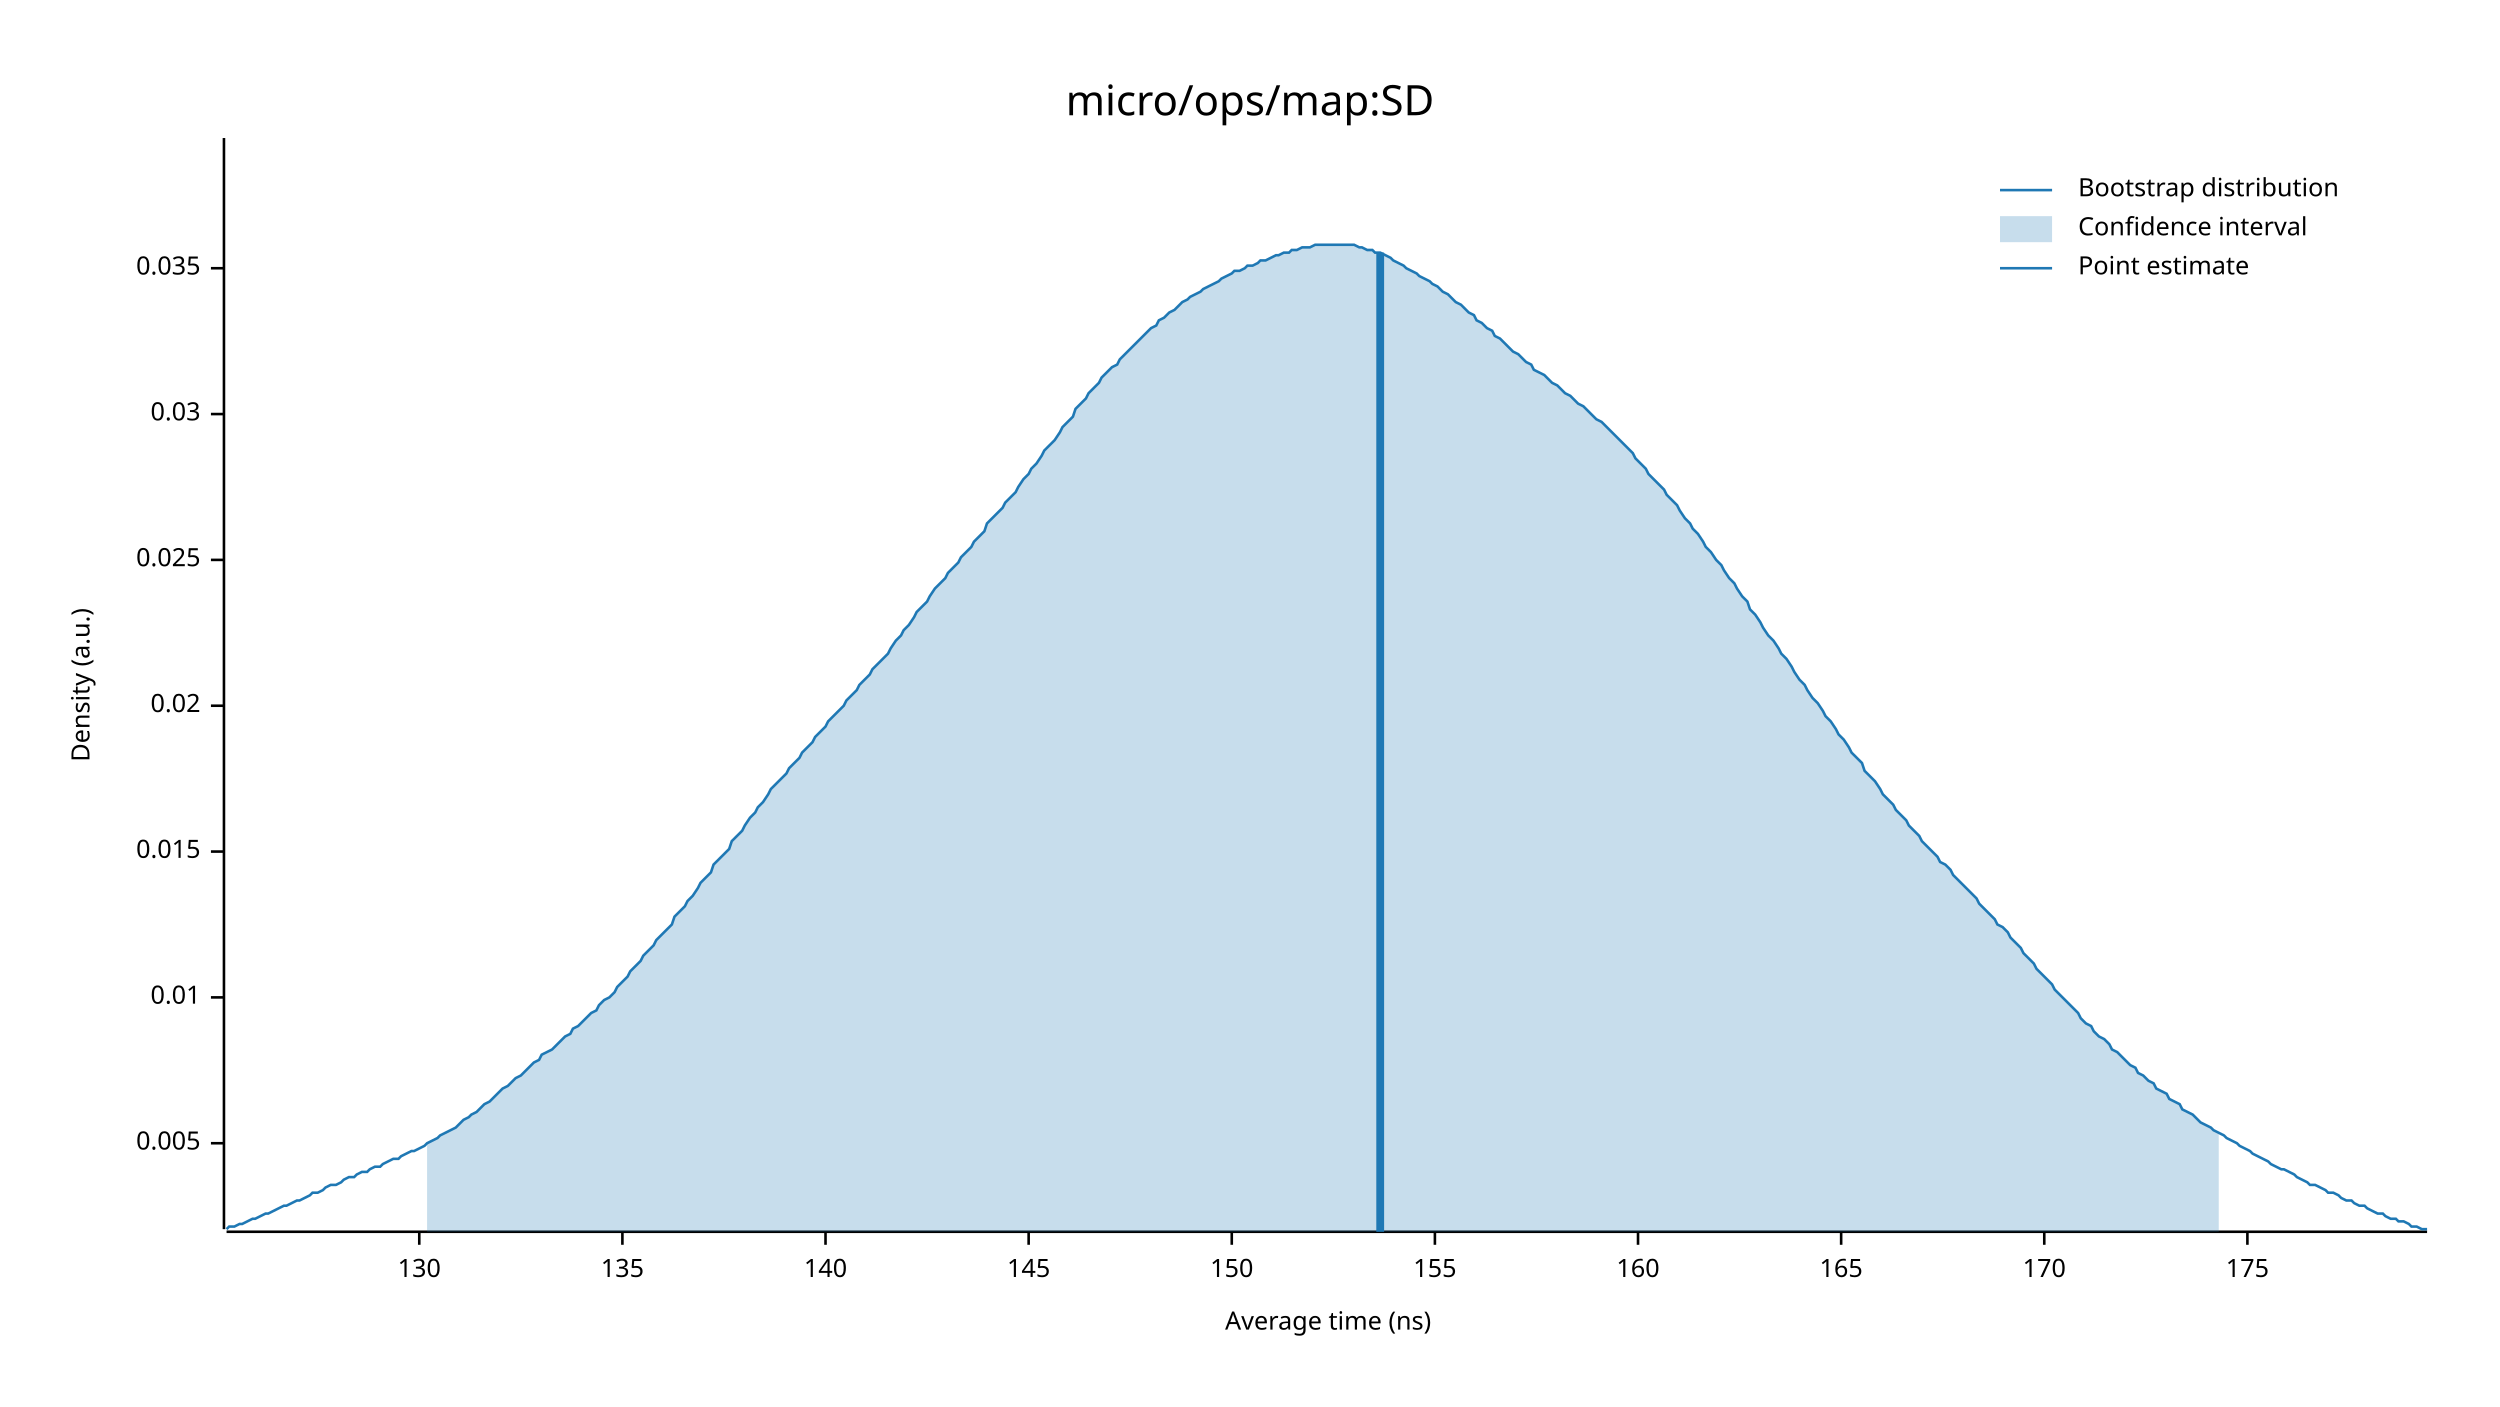
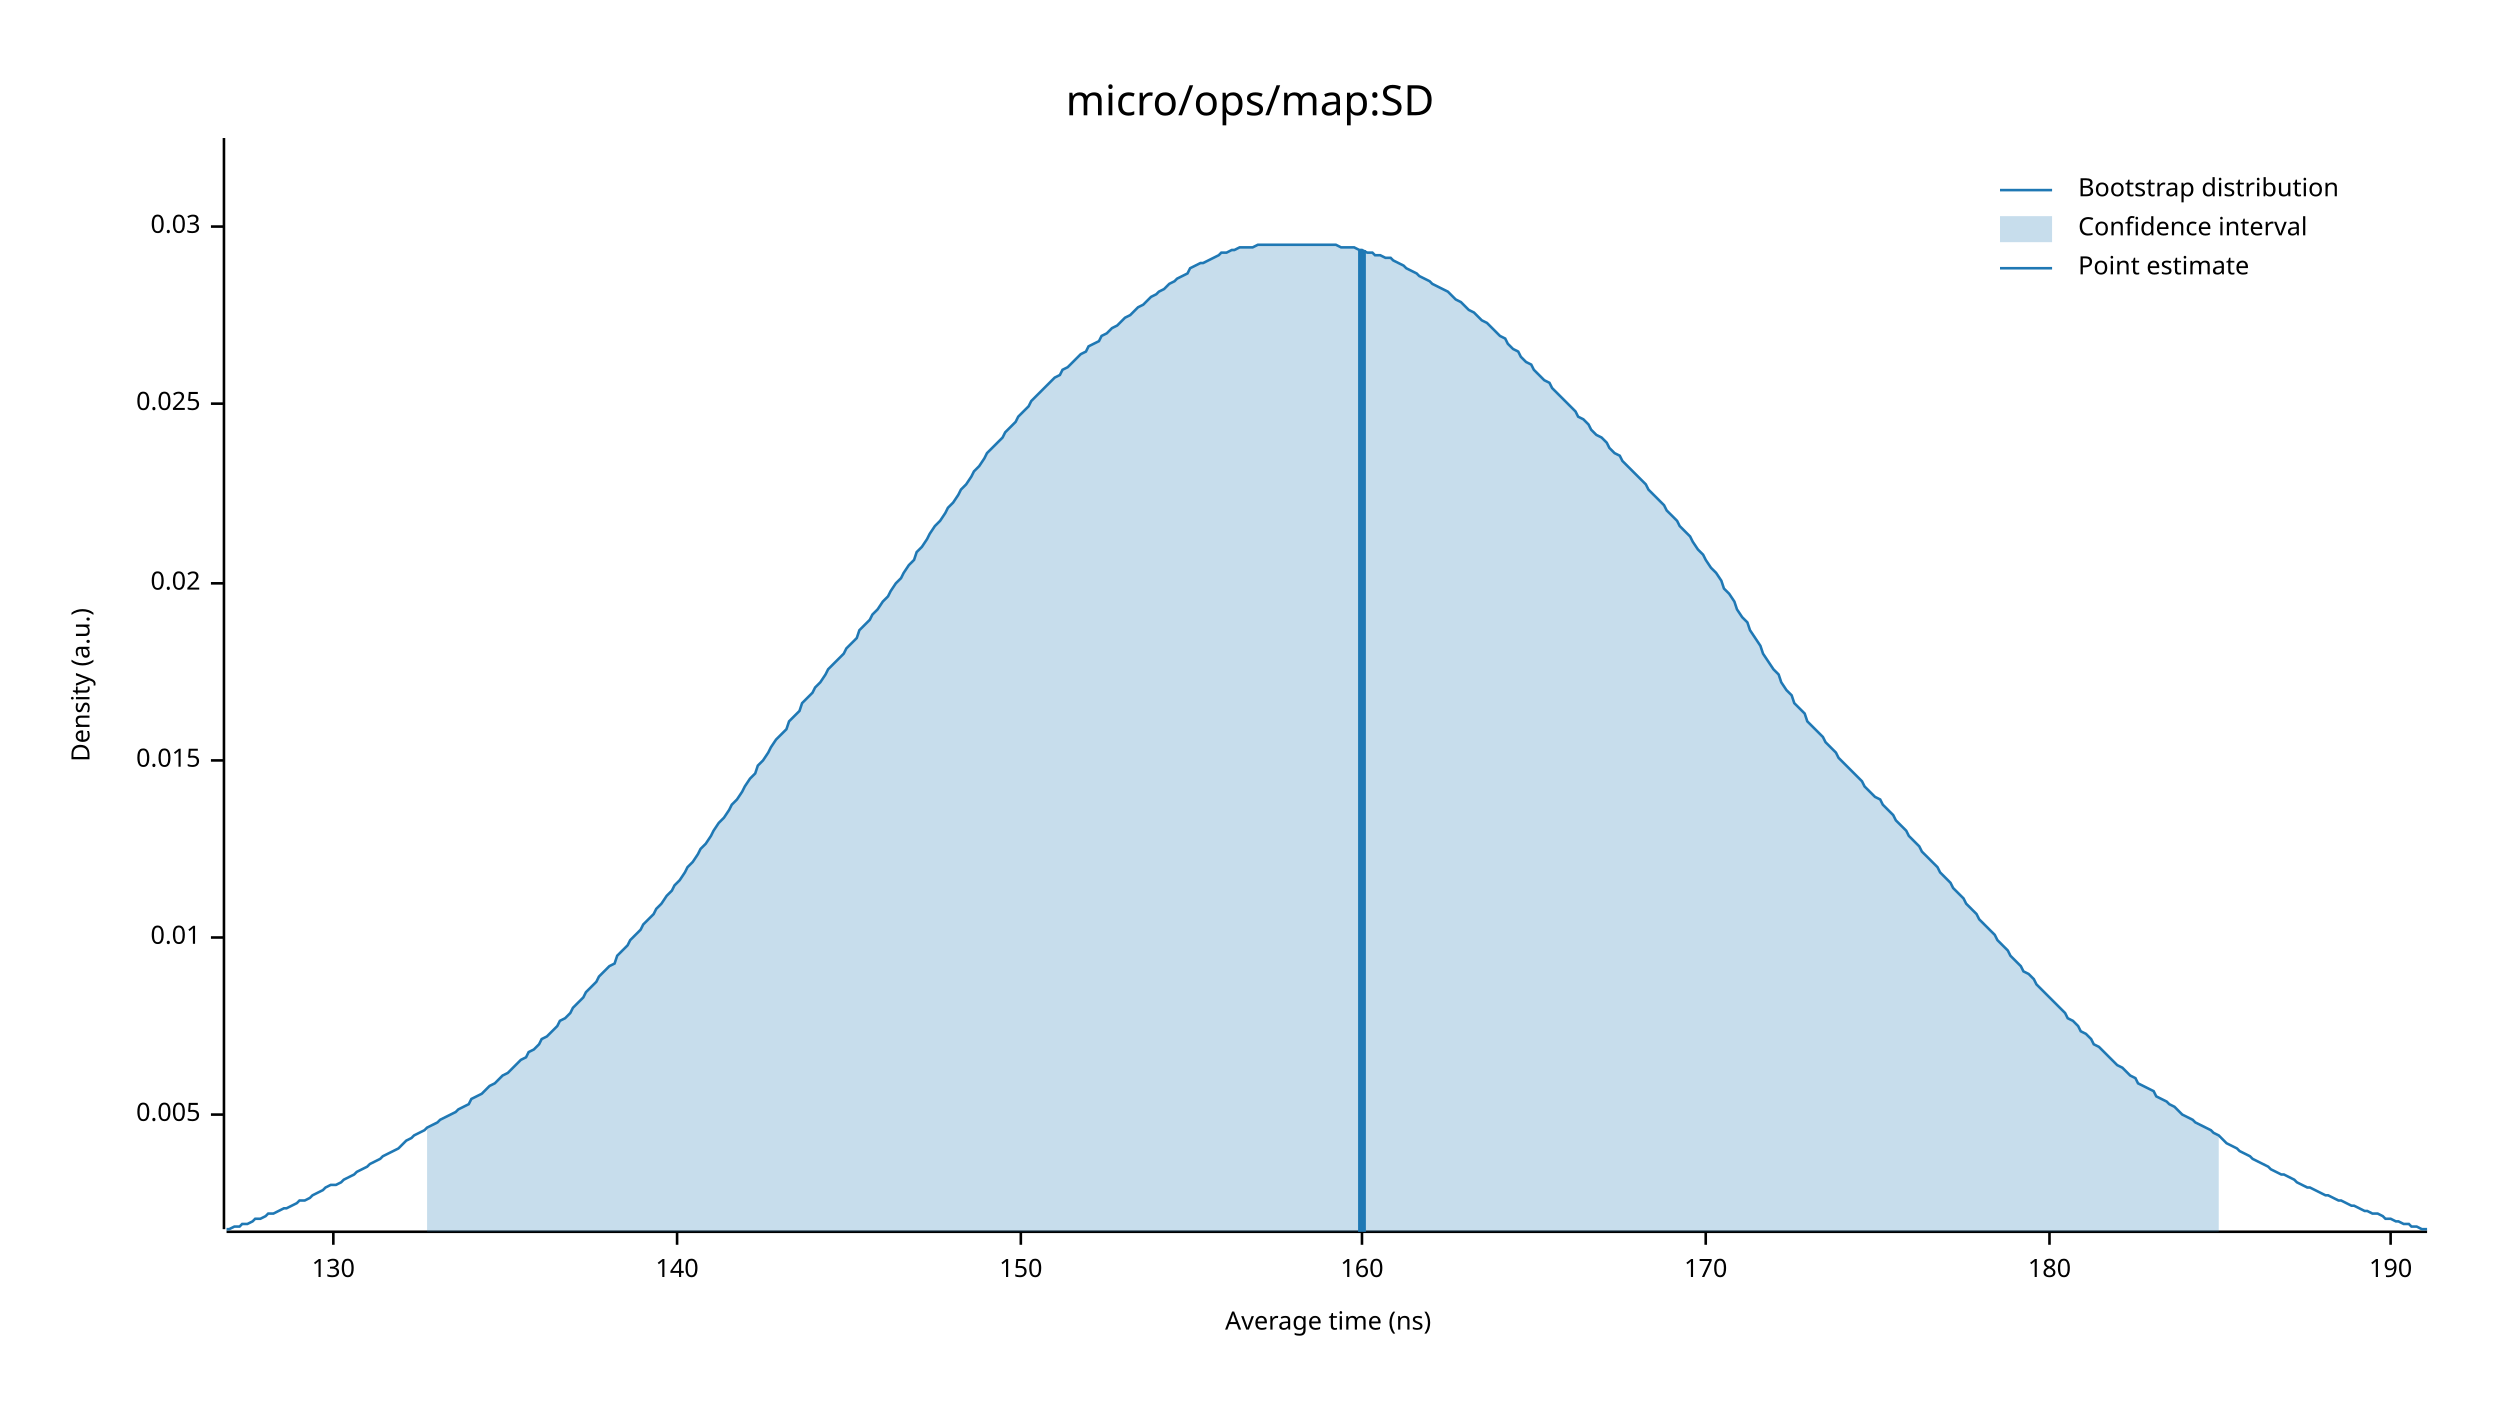
<svg xmlns="http://www.w3.org/2000/svg" width="960" height="540" viewBox="0 0 960 540">
  <text x="480" y="32" dy="0.76em" text-anchor="middle" font-family="sans-serif" font-size="16.129" opacity="1" fill="#000000">
micro/ops/map:SD
</text>
  <text x="27" y="263" dy="0.76em" text-anchor="middle" font-family="sans-serif" font-size="9.677" opacity="1" fill="#000000" transform="rotate(270, 27, 263)">
Density (a.u.)
</text>
  <text x="510" y="513" dy="-0.5ex" text-anchor="middle" font-family="sans-serif" font-size="9.677" opacity="1" fill="#000000">
Average time (ns)
</text>
  <polyline fill="none" opacity="1" stroke="#000000" stroke-width="1" points="86,53 86,472 " />
-   <text x="77" y="439" dy="0.5ex" text-anchor="end" font-family="sans-serif" font-size="9.677" opacity="1" fill="#000000">
+   <text x="77" y="428" dy="0.5ex" text-anchor="end" font-family="sans-serif" font-size="9.677" opacity="1" fill="#000000">
0.005
</text>
-   <polyline fill="none" opacity="1" stroke="#000000" stroke-width="1" points="81,439 86,439 " />
-   <text x="77" y="383" dy="0.5ex" text-anchor="end" font-family="sans-serif" font-size="9.677" opacity="1" fill="#000000">
+   <polyline fill="none" opacity="1" stroke="#000000" stroke-width="1" points="81,428 86,428 " />
+   <text x="77" y="360" dy="0.5ex" text-anchor="end" font-family="sans-serif" font-size="9.677" opacity="1" fill="#000000">
0.01
</text>
-   <polyline fill="none" opacity="1" stroke="#000000" stroke-width="1" points="81,383 86,383 " />
-   <text x="77" y="327" dy="0.5ex" text-anchor="end" font-family="sans-serif" font-size="9.677" opacity="1" fill="#000000">
+   <polyline fill="none" opacity="1" stroke="#000000" stroke-width="1" points="81,360 86,360 " />
+   <text x="77" y="292" dy="0.5ex" text-anchor="end" font-family="sans-serif" font-size="9.677" opacity="1" fill="#000000">
0.015
</text>
-   <polyline fill="none" opacity="1" stroke="#000000" stroke-width="1" points="81,327 86,327 " />
-   <text x="77" y="271" dy="0.5ex" text-anchor="end" font-family="sans-serif" font-size="9.677" opacity="1" fill="#000000">
+   <polyline fill="none" opacity="1" stroke="#000000" stroke-width="1" points="81,292 86,292 " />
+   <text x="77" y="224" dy="0.5ex" text-anchor="end" font-family="sans-serif" font-size="9.677" opacity="1" fill="#000000">
0.02
</text>
-   <polyline fill="none" opacity="1" stroke="#000000" stroke-width="1" points="81,271 86,271 " />
-   <text x="77" y="215" dy="0.5ex" text-anchor="end" font-family="sans-serif" font-size="9.677" opacity="1" fill="#000000">
+   <polyline fill="none" opacity="1" stroke="#000000" stroke-width="1" points="81,224 86,224 " />
+   <text x="77" y="155" dy="0.5ex" text-anchor="end" font-family="sans-serif" font-size="9.677" opacity="1" fill="#000000">
0.025
</text>
-   <polyline fill="none" opacity="1" stroke="#000000" stroke-width="1" points="81,215 86,215 " />
-   <text x="77" y="159" dy="0.5ex" text-anchor="end" font-family="sans-serif" font-size="9.677" opacity="1" fill="#000000">
+   <polyline fill="none" opacity="1" stroke="#000000" stroke-width="1" points="81,155 86,155 " />
+   <text x="77" y="87" dy="0.5ex" text-anchor="end" font-family="sans-serif" font-size="9.677" opacity="1" fill="#000000">
0.03
</text>
-   <polyline fill="none" opacity="1" stroke="#000000" stroke-width="1" points="81,159 86,159 " />
-   <text x="77" y="103" dy="0.5ex" text-anchor="end" font-family="sans-serif" font-size="9.677" opacity="1" fill="#000000">
- 0.035
- </text>
-   <polyline fill="none" opacity="1" stroke="#000000" stroke-width="1" points="81,103 86,103 " />
+   <polyline fill="none" opacity="1" stroke="#000000" stroke-width="1" points="81,87 86,87 " />
  <polyline fill="none" opacity="1" stroke="#000000" stroke-width="1" points="87,473 932,473 " />
-   <text x="161" y="483" dy="0.76em" text-anchor="middle" font-family="sans-serif" font-size="9.677" opacity="1" fill="#000000">
+   <text x="128" y="483" dy="0.76em" text-anchor="middle" font-family="sans-serif" font-size="9.677" opacity="1" fill="#000000">
130
</text>
-   <polyline fill="none" opacity="1" stroke="#000000" stroke-width="1" points="161,473 161,478 " />
-   <text x="239" y="483" dy="0.76em" text-anchor="middle" font-family="sans-serif" font-size="9.677" opacity="1" fill="#000000">
- 135
- </text>
-   <polyline fill="none" opacity="1" stroke="#000000" stroke-width="1" points="239,473 239,478 " />
-   <text x="317" y="483" dy="0.76em" text-anchor="middle" font-family="sans-serif" font-size="9.677" opacity="1" fill="#000000">
+   <polyline fill="none" opacity="1" stroke="#000000" stroke-width="1" points="128,473 128,478 " />
+   <text x="260" y="483" dy="0.76em" text-anchor="middle" font-family="sans-serif" font-size="9.677" opacity="1" fill="#000000">
140
</text>
-   <polyline fill="none" opacity="1" stroke="#000000" stroke-width="1" points="317,473 317,478 " />
-   <text x="395" y="483" dy="0.76em" text-anchor="middle" font-family="sans-serif" font-size="9.677" opacity="1" fill="#000000">
- 145
- </text>
-   <polyline fill="none" opacity="1" stroke="#000000" stroke-width="1" points="395,473 395,478 " />
-   <text x="473" y="483" dy="0.76em" text-anchor="middle" font-family="sans-serif" font-size="9.677" opacity="1" fill="#000000">
+   <polyline fill="none" opacity="1" stroke="#000000" stroke-width="1" points="260,473 260,478 " />
+   <text x="392" y="483" dy="0.76em" text-anchor="middle" font-family="sans-serif" font-size="9.677" opacity="1" fill="#000000">
150
</text>
-   <polyline fill="none" opacity="1" stroke="#000000" stroke-width="1" points="473,473 473,478 " />
-   <text x="551" y="483" dy="0.76em" text-anchor="middle" font-family="sans-serif" font-size="9.677" opacity="1" fill="#000000">
- 155
- </text>
-   <polyline fill="none" opacity="1" stroke="#000000" stroke-width="1" points="551,473 551,478 " />
-   <text x="629" y="483" dy="0.76em" text-anchor="middle" font-family="sans-serif" font-size="9.677" opacity="1" fill="#000000">
+   <polyline fill="none" opacity="1" stroke="#000000" stroke-width="1" points="392,473 392,478 " />
+   <text x="523" y="483" dy="0.76em" text-anchor="middle" font-family="sans-serif" font-size="9.677" opacity="1" fill="#000000">
160
</text>
-   <polyline fill="none" opacity="1" stroke="#000000" stroke-width="1" points="629,473 629,478 " />
-   <text x="707" y="483" dy="0.76em" text-anchor="middle" font-family="sans-serif" font-size="9.677" opacity="1" fill="#000000">
- 165
- </text>
-   <polyline fill="none" opacity="1" stroke="#000000" stroke-width="1" points="707,473 707,478 " />
-   <text x="785" y="483" dy="0.76em" text-anchor="middle" font-family="sans-serif" font-size="9.677" opacity="1" fill="#000000">
+   <polyline fill="none" opacity="1" stroke="#000000" stroke-width="1" points="523,473 523,478 " />
+   <text x="655" y="483" dy="0.76em" text-anchor="middle" font-family="sans-serif" font-size="9.677" opacity="1" fill="#000000">
170
</text>
-   <polyline fill="none" opacity="1" stroke="#000000" stroke-width="1" points="785,473 785,478 " />
-   <text x="863" y="483" dy="0.76em" text-anchor="middle" font-family="sans-serif" font-size="9.677" opacity="1" fill="#000000">
- 175
+   <polyline fill="none" opacity="1" stroke="#000000" stroke-width="1" points="655,473 655,478 " />
+   <text x="787" y="483" dy="0.76em" text-anchor="middle" font-family="sans-serif" font-size="9.677" opacity="1" fill="#000000">
+ 180
</text>
-   <polyline fill="none" opacity="1" stroke="#000000" stroke-width="1" points="863,473 863,478 " />
-   <polyline fill="none" opacity="1" stroke="#1F78B4" stroke-width="1" points="87,472 88,471 90,471 92,470 93,470 95,469 97,468 98,468 100,467 102,466 103,466 105,465 107,464 109,463 110,463 112,462 114,461 115,461 117,460 119,459 120,458 122,458 124,457 125,456 127,455 129,455 131,454 132,453 134,452 136,452 137,451 139,450 141,450 142,449 144,448 146,448 147,447 149,446 151,445 153,445 154,444 156,443 158,442 159,442 161,441 163,440 164,439 166,438 168,437 169,436 171,435 173,434 175,433 176,432 178,430 180,429 181,428 183,427 185,425 186,424 188,423 190,421 191,420 193,418 195,417 197,415 198,414 200,413 202,411 203,410 205,408 207,407 208,405 210,404 212,403 214,401 215,400 217,398 219,397 220,395 222,394 224,392 225,391 227,389 229,388 230,386 232,384 234,383 236,381 237,379 239,377 241,375 242,373 244,371 246,369 247,367 249,365 251,363 252,361 254,359 256,357 258,355 259,352 261,350 263,348 264,346 266,344 268,341 269,339 271,337 273,335 274,332 276,330 278,328 280,326 281,323 283,321 285,319 286,317 288,314 290,312 291,310 293,308 295,305 296,303 298,301 300,299 302,297 303,295 305,293 307,291 308,289 310,287 312,285 313,283 315,281 317,279 318,277 320,275 322,273 324,271 325,269 327,267 329,265 330,263 332,261 334,259 335,257 337,255 339,253 341,251 342,249 344,246 346,244 347,242 349,240 351,237 352,235 354,233 356,231 357,229 359,226 361,224 363,222 364,220 366,218 368,216 369,214 371,212 373,210 374,208 376,206 378,204 379,201 381,199 383,197 385,195 386,193 388,191 390,189 391,187 393,184 395,182 396,180 398,178 400,175 401,173 403,171 405,169 407,166 408,164 410,162 412,160 413,157 415,155 417,153 418,151 420,149 422,147 423,145 425,143 427,141 429,140 430,138 432,136 434,134 435,133 437,131 439,129 440,128 442,126 444,125 445,123 447,122 449,120 451,119 452,118 454,116 456,115 457,114 459,113 461,112 462,111 464,110 466,109 468,108 469,107 471,106 473,105 474,104 476,104 478,103 479,102 481,102 483,101 484,100 486,100 488,99 490,98 491,98 493,97 495,97 496,96 498,96 500,95 501,95 503,95 505,94 506,94 508,94 510,94 512,94 513,94 515,94 517,94 518,94 520,94 522,95 523,95 525,96 527,96 528,97 530,97 532,98 534,99 535,100 537,101 539,102 540,103 542,104 544,105 545,106 547,107 549,108 550,109 552,110 554,112 556,113 557,114 559,116 561,117 562,118 564,120 566,121 567,123 569,124 571,126 573,127 574,129 576,130 578,132 579,133 581,135 583,136 584,137 586,139 588,140 589,142 591,143 593,144 595,146 596,147 598,148 600,150 601,151 603,152 605,154 606,155 608,156 610,158 611,159 613,161 615,162 617,164 618,165 620,167 622,169 623,170 625,172 627,174 628,176 630,178 632,180 633,182 635,184 637,186 639,188 640,190 642,192 644,194 645,196 647,199 649,201 650,203 652,205 654,208 655,210 657,212 659,215 661,217 662,219 664,222 666,224 667,226 669,229 671,231 672,234 674,236 676,239 677,241 679,244 681,246 683,249 684,251 686,253 688,256 689,258 691,261 693,263 694,265 696,268 698,270 700,273 701,275 703,277 705,280 706,282 708,284 710,287 711,289 713,291 715,293 716,296 718,298 720,300 722,303 723,305 725,307 727,309 728,311 730,313 732,315 733,317 735,319 737,321 738,323 740,325 742,327 744,329 745,331 747,332 749,334 750,336 752,338 754,340 755,341 757,343 759,345 760,347 762,349 764,351 766,353 767,355 769,356 771,358 772,360 774,362 776,364 777,366 779,368 781,370 782,372 784,374 786,376 788,378 789,380 791,382 793,384 794,385 796,387 798,389 799,391 801,393 803,394 804,396 806,398 808,399 810,401 811,403 813,404 815,406 816,407 818,409 820,410 821,412 823,413 825,415 827,416 828,418 830,419 832,420 833,422 835,423 837,424 838,426 840,427 842,428 843,429 845,431 847,432 849,433 850,434 852,435 854,436 855,437 857,438 859,439 860,440 862,441 864,442 865,443 867,444 869,445 871,446 872,447 874,448 876,449 877,449 879,450 881,451 882,452 884,453 886,454 887,455 889,455 891,456 893,457 894,458 896,458 898,459 899,460 901,461 903,461 904,462 906,463 908,463 909,464 911,465 913,466 915,466 916,467 918,468 920,468 921,469 923,469 925,470 926,471 928,471 930,472 932,472 " />
-   <polygon opacity="0.25" fill="#1F78B4" points="164,439 166,438 168,437 169,436 171,435 173,434 175,433 176,432 178,430 180,429 181,428 183,427 185,425 186,424 188,423 190,421 191,420 193,418 195,417 197,415 198,414 200,413 202,411 203,410 205,408 207,407 208,405 210,404 212,403 214,401 215,400 217,398 219,397 220,395 222,394 224,392 225,391 227,389 229,388 230,386 232,384 234,383 236,381 237,379 239,377 241,375 242,373 244,371 246,369 247,367 249,365 251,363 252,361 254,359 256,357 258,355 259,352 261,350 263,348 264,346 266,344 268,341 269,339 271,337 273,335 274,332 276,330 278,328 280,326 281,323 283,321 285,319 286,317 288,314 290,312 291,310 293,308 295,305 296,303 298,301 300,299 302,297 303,295 305,293 307,291 308,289 310,287 312,285 313,283 315,281 317,279 318,277 320,275 322,273 324,271 325,269 327,267 329,265 330,263 332,261 334,259 335,257 337,255 339,253 341,251 342,249 344,246 346,244 347,242 349,240 351,237 352,235 354,233 356,231 357,229 359,226 361,224 363,222 364,220 366,218 368,216 369,214 371,212 373,210 374,208 376,206 378,204 379,201 381,199 383,197 385,195 386,193 388,191 390,189 391,187 393,184 395,182 396,180 398,178 400,175 401,173 403,171 405,169 407,166 408,164 410,162 412,160 413,157 415,155 417,153 418,151 420,149 422,147 423,145 425,143 427,141 429,140 430,138 432,136 434,134 435,133 437,131 439,129 440,128 442,126 444,125 445,123 447,122 449,120 451,119 452,118 454,116 456,115 457,114 459,113 461,112 462,111 464,110 466,109 468,108 469,107 471,106 473,105 474,104 476,104 478,103 479,102 481,102 483,101 484,100 486,100 488,99 490,98 491,98 493,97 495,97 496,96 498,96 500,95 501,95 503,95 505,94 506,94 508,94 510,94 512,94 513,94 515,94 517,94 518,94 520,94 522,95 523,95 525,96 527,96 528,97 530,97 532,98 534,99 535,100 537,101 539,102 540,103 542,104 544,105 545,106 547,107 549,108 550,109 552,110 554,112 556,113 557,114 559,116 561,117 562,118 564,120 566,121 567,123 569,124 571,126 573,127 574,129 576,130 578,132 579,133 581,135 583,136 584,137 586,139 588,140 589,142 591,143 593,144 595,146 596,147 598,148 600,150 601,151 603,152 605,154 606,155 608,156 610,158 611,159 613,161 615,162 617,164 618,165 620,167 622,169 623,170 625,172 627,174 628,176 630,178 632,180 633,182 635,184 637,186 639,188 640,190 642,192 644,194 645,196 647,199 649,201 650,203 652,205 654,208 655,210 657,212 659,215 661,217 662,219 664,222 666,224 667,226 669,229 671,231 672,234 674,236 676,239 677,241 679,244 681,246 683,249 684,251 686,253 688,256 689,258 691,261 693,263 694,265 696,268 698,270 700,273 701,275 703,277 705,280 706,282 708,284 710,287 711,289 713,291 715,293 716,296 718,298 720,300 722,303 723,305 725,307 727,309 728,311 730,313 732,315 733,317 735,319 737,321 738,323 740,325 742,327 744,329 745,331 747,332 749,334 750,336 752,338 754,340 755,341 757,343 759,345 760,347 762,349 764,351 766,353 767,355 769,356 771,358 772,360 774,362 776,364 777,366 779,368 781,370 782,372 784,374 786,376 788,378 789,380 791,382 793,384 794,385 796,387 798,389 799,391 801,393 803,394 804,396 806,398 808,399 810,401 811,403 813,404 815,406 816,407 818,409 820,410 821,412 823,413 825,415 827,416 828,418 830,419 832,420 833,422 835,423 837,424 838,426 840,427 842,428 843,429 845,431 847,432 849,433 850,434 852,435 852,473 164,473 " />
-   <polyline fill="none" opacity="1" stroke="#1F78B4" stroke-width="3" points="530,473 530,97 " />
+   <polyline fill="none" opacity="1" stroke="#000000" stroke-width="1" points="787,473 787,478 " />
+   <text x="918" y="483" dy="0.76em" text-anchor="middle" font-family="sans-serif" font-size="9.677" opacity="1" fill="#000000">
+ 190
+ </text>
+   <polyline fill="none" opacity="1" stroke="#000000" stroke-width="1" points="918,473 918,478 " />
+   <polyline fill="none" opacity="1" stroke="#1F78B4" stroke-width="1" points="87,472 88,472 90,471 92,471 93,470 95,470 97,469 98,468 100,468 102,467 103,466 105,466 107,465 109,464 110,464 112,463 114,462 115,461 117,461 119,460 120,459 122,458 124,457 125,456 127,455 129,455 131,454 132,453 134,452 136,451 137,450 139,449 141,448 142,447 144,446 146,445 147,444 149,443 151,442 153,441 154,440 156,438 158,437 159,436 161,435 163,434 164,433 166,432 168,431 169,430 171,429 173,428 175,427 176,426 178,425 180,424 181,422 183,421 185,420 186,419 188,417 190,416 191,415 193,413 195,412 197,410 198,409 200,407 202,406 203,404 205,403 207,401 208,399 210,398 212,396 214,394 215,392 217,391 219,389 220,387 222,385 224,383 225,381 227,379 229,377 230,375 232,373 234,371 236,370 237,367 239,365 241,363 242,361 244,359 246,357 247,355 249,353 251,351 252,349 254,347 256,344 258,342 259,340 261,338 263,335 264,333 266,331 268,328 269,326 271,324 273,321 274,319 276,316 278,314 280,311 281,309 283,307 285,304 286,302 288,299 290,297 291,294 293,292 295,289 296,287 298,284 300,282 302,280 303,277 305,275 307,273 308,270 310,268 312,266 313,264 315,262 317,259 318,257 320,255 322,253 324,251 325,249 327,247 329,245 330,242 332,240 334,238 335,236 337,234 339,231 341,229 342,227 344,224 346,222 347,220 349,217 351,215 352,212 354,210 356,207 357,205 359,202 361,200 363,197 364,195 366,193 368,190 369,188 371,186 373,183 374,181 376,179 378,176 379,174 381,172 383,170 385,168 386,166 388,164 390,162 391,160 393,158 395,156 396,154 398,152 400,150 401,149 403,147 405,145 407,144 408,142 410,141 412,139 413,138 415,136 417,135 418,133 420,132 422,131 423,129 425,128 427,126 429,125 430,124 432,122 434,121 435,120 437,118 439,117 440,116 442,114 444,113 445,112 447,111 449,109 451,108 452,107 454,106 456,105 457,103 459,102 461,101 462,101 464,100 466,99 468,98 469,97 471,97 473,96 474,96 476,95 478,95 479,95 481,95 483,94 484,94 486,94 488,94 490,94 491,94 493,94 495,94 496,94 498,94 500,94 501,94 503,94 505,94 506,94 508,94 510,94 512,94 513,94 515,95 517,95 518,95 520,95 522,96 523,96 525,97 527,97 528,98 530,98 532,99 534,99 535,100 537,101 539,102 540,103 542,104 544,105 545,106 547,107 549,108 550,109 552,110 554,111 556,112 557,113 559,115 561,116 562,117 564,119 566,120 567,121 569,123 571,124 573,126 574,127 576,129 578,130 579,132 581,134 583,135 584,137 586,139 588,140 589,142 591,144 593,146 595,147 596,149 598,151 600,153 601,154 603,156 605,158 606,160 608,161 610,163 611,165 613,167 615,168 617,170 618,172 620,174 622,175 623,177 625,179 627,181 628,182 630,184 632,186 633,188 635,190 637,192 639,194 640,196 642,198 644,200 645,202 647,204 649,206 650,208 652,211 654,213 655,215 657,218 659,220 661,223 662,226 664,228 666,231 667,234 669,237 671,239 672,242 674,245 676,248 677,251 679,254 681,257 683,259 684,262 686,265 688,267 689,270 691,272 693,274 694,277 696,279 698,281 700,283 701,285 703,287 705,289 706,291 708,293 710,295 711,296 713,298 715,300 716,302 718,304 720,306 722,307 723,309 725,311 727,313 728,315 730,317 732,319 733,321 735,323 737,325 738,327 740,329 742,331 744,333 745,335 747,337 749,339 750,341 752,343 754,345 755,347 757,349 759,351 760,353 762,355 764,357 766,359 767,361 769,363 771,365 772,367 774,369 776,371 777,373 779,374 781,376 782,378 784,380 786,382 788,384 789,385 791,387 793,389 794,391 796,392 798,394 799,396 801,397 803,399 804,401 806,402 808,404 810,406 811,407 813,409 815,410 816,411 818,413 820,414 821,416 823,417 825,418 827,419 828,421 830,422 832,423 833,424 835,425 837,427 838,428 840,429 842,430 843,431 845,432 847,433 849,434 850,435 852,436 854,438 855,439 857,440 859,441 860,442 862,443 864,444 865,445 867,446 869,447 871,448 872,449 874,450 876,451 877,451 879,452 881,453 882,454 884,455 886,456 887,456 889,457 891,458 893,459 894,459 896,460 898,461 899,461 901,462 903,463 904,463 906,464 908,465 909,465 911,466 913,466 915,467 916,468 918,468 920,469 921,469 923,470 925,470 926,471 928,471 930,472 932,472 " />
+   <polygon opacity="0.25" fill="#1F78B4" points="164,433 166,432 168,431 169,430 171,429 173,428 175,427 176,426 178,425 180,424 181,422 183,421 185,420 186,419 188,417 190,416 191,415 193,413 195,412 197,410 198,409 200,407 202,406 203,404 205,403 207,401 208,399 210,398 212,396 214,394 215,392 217,391 219,389 220,387 222,385 224,383 225,381 227,379 229,377 230,375 232,373 234,371 236,370 237,367 239,365 241,363 242,361 244,359 246,357 247,355 249,353 251,351 252,349 254,347 256,344 258,342 259,340 261,338 263,335 264,333 266,331 268,328 269,326 271,324 273,321 274,319 276,316 278,314 280,311 281,309 283,307 285,304 286,302 288,299 290,297 291,294 293,292 295,289 296,287 298,284 300,282 302,280 303,277 305,275 307,273 308,270 310,268 312,266 313,264 315,262 317,259 318,257 320,255 322,253 324,251 325,249 327,247 329,245 330,242 332,240 334,238 335,236 337,234 339,231 341,229 342,227 344,224 346,222 347,220 349,217 351,215 352,212 354,210 356,207 357,205 359,202 361,200 363,197 364,195 366,193 368,190 369,188 371,186 373,183 374,181 376,179 378,176 379,174 381,172 383,170 385,168 386,166 388,164 390,162 391,160 393,158 395,156 396,154 398,152 400,150 401,149 403,147 405,145 407,144 408,142 410,141 412,139 413,138 415,136 417,135 418,133 420,132 422,131 423,129 425,128 427,126 429,125 430,124 432,122 434,121 435,120 437,118 439,117 440,116 442,114 444,113 445,112 447,111 449,109 451,108 452,107 454,106 456,105 457,103 459,102 461,101 462,101 464,100 466,99 468,98 469,97 471,97 473,96 474,96 476,95 478,95 479,95 481,95 483,94 484,94 486,94 488,94 490,94 491,94 493,94 495,94 496,94 498,94 500,94 501,94 503,94 505,94 506,94 508,94 510,94 512,94 513,94 515,95 517,95 518,95 520,95 522,96 523,96 525,97 527,97 528,98 530,98 532,99 534,99 535,100 537,101 539,102 540,103 542,104 544,105 545,106 547,107 549,108 550,109 552,110 554,111 556,112 557,113 559,115 561,116 562,117 564,119 566,120 567,121 569,123 571,124 573,126 574,127 576,129 578,130 579,132 581,134 583,135 584,137 586,139 588,140 589,142 591,144 593,146 595,147 596,149 598,151 600,153 601,154 603,156 605,158 606,160 608,161 610,163 611,165 613,167 615,168 617,170 618,172 620,174 622,175 623,177 625,179 627,181 628,182 630,184 632,186 633,188 635,190 637,192 639,194 640,196 642,198 644,200 645,202 647,204 649,206 650,208 652,211 654,213 655,215 657,218 659,220 661,223 662,226 664,228 666,231 667,234 669,237 671,239 672,242 674,245 676,248 677,251 679,254 681,257 683,259 684,262 686,265 688,267 689,270 691,272 693,274 694,277 696,279 698,281 700,283 701,285 703,287 705,289 706,291 708,293 710,295 711,296 713,298 715,300 716,302 718,304 720,306 722,307 723,309 725,311 727,313 728,315 730,317 732,319 733,321 735,323 737,325 738,327 740,329 742,331 744,333 745,335 747,337 749,339 750,341 752,343 754,345 755,347 757,349 759,351 760,353 762,355 764,357 766,359 767,361 769,363 771,365 772,367 774,369 776,371 777,373 779,374 781,376 782,378 784,380 786,382 788,384 789,385 791,387 793,389 794,391 796,392 798,394 799,396 801,397 803,399 804,401 806,402 808,404 810,406 811,407 813,409 815,410 816,411 818,413 820,414 821,416 823,417 825,418 827,419 828,421 830,422 832,423 833,424 835,425 837,427 838,428 840,429 842,430 843,431 845,432 847,433 849,434 850,435 852,436 852,473 164,473 " />
+   <polyline fill="none" opacity="1" stroke="#1F78B4" stroke-width="3" points="523,473 523,96 " />
  <text x="798" y="68" dy="0.76em" text-anchor="start" font-family="sans-serif" font-size="9.677" opacity="1" fill="#000000">
Bootstrap distribution
</text>
  <text x="798" y="83" dy="0.76em" text-anchor="start" font-family="sans-serif" font-size="9.677" opacity="1" fill="#000000">
Confidence interval
</text>
  <text x="798" y="98" dy="0.76em" text-anchor="start" font-family="sans-serif" font-size="9.677" opacity="1" fill="#000000">
Point estimate
</text>
  <polyline fill="none" opacity="1" stroke="#1F78B4" stroke-width="1" points="768,73 788,73 " />
  <rect x="768" y="83" width="20" height="10" opacity="0.25" fill="#1F78B4" stroke="none" />
  <polyline fill="none" opacity="1" stroke="#1F78B4" stroke-width="1" points="768,103 788,103 " />
</svg>
